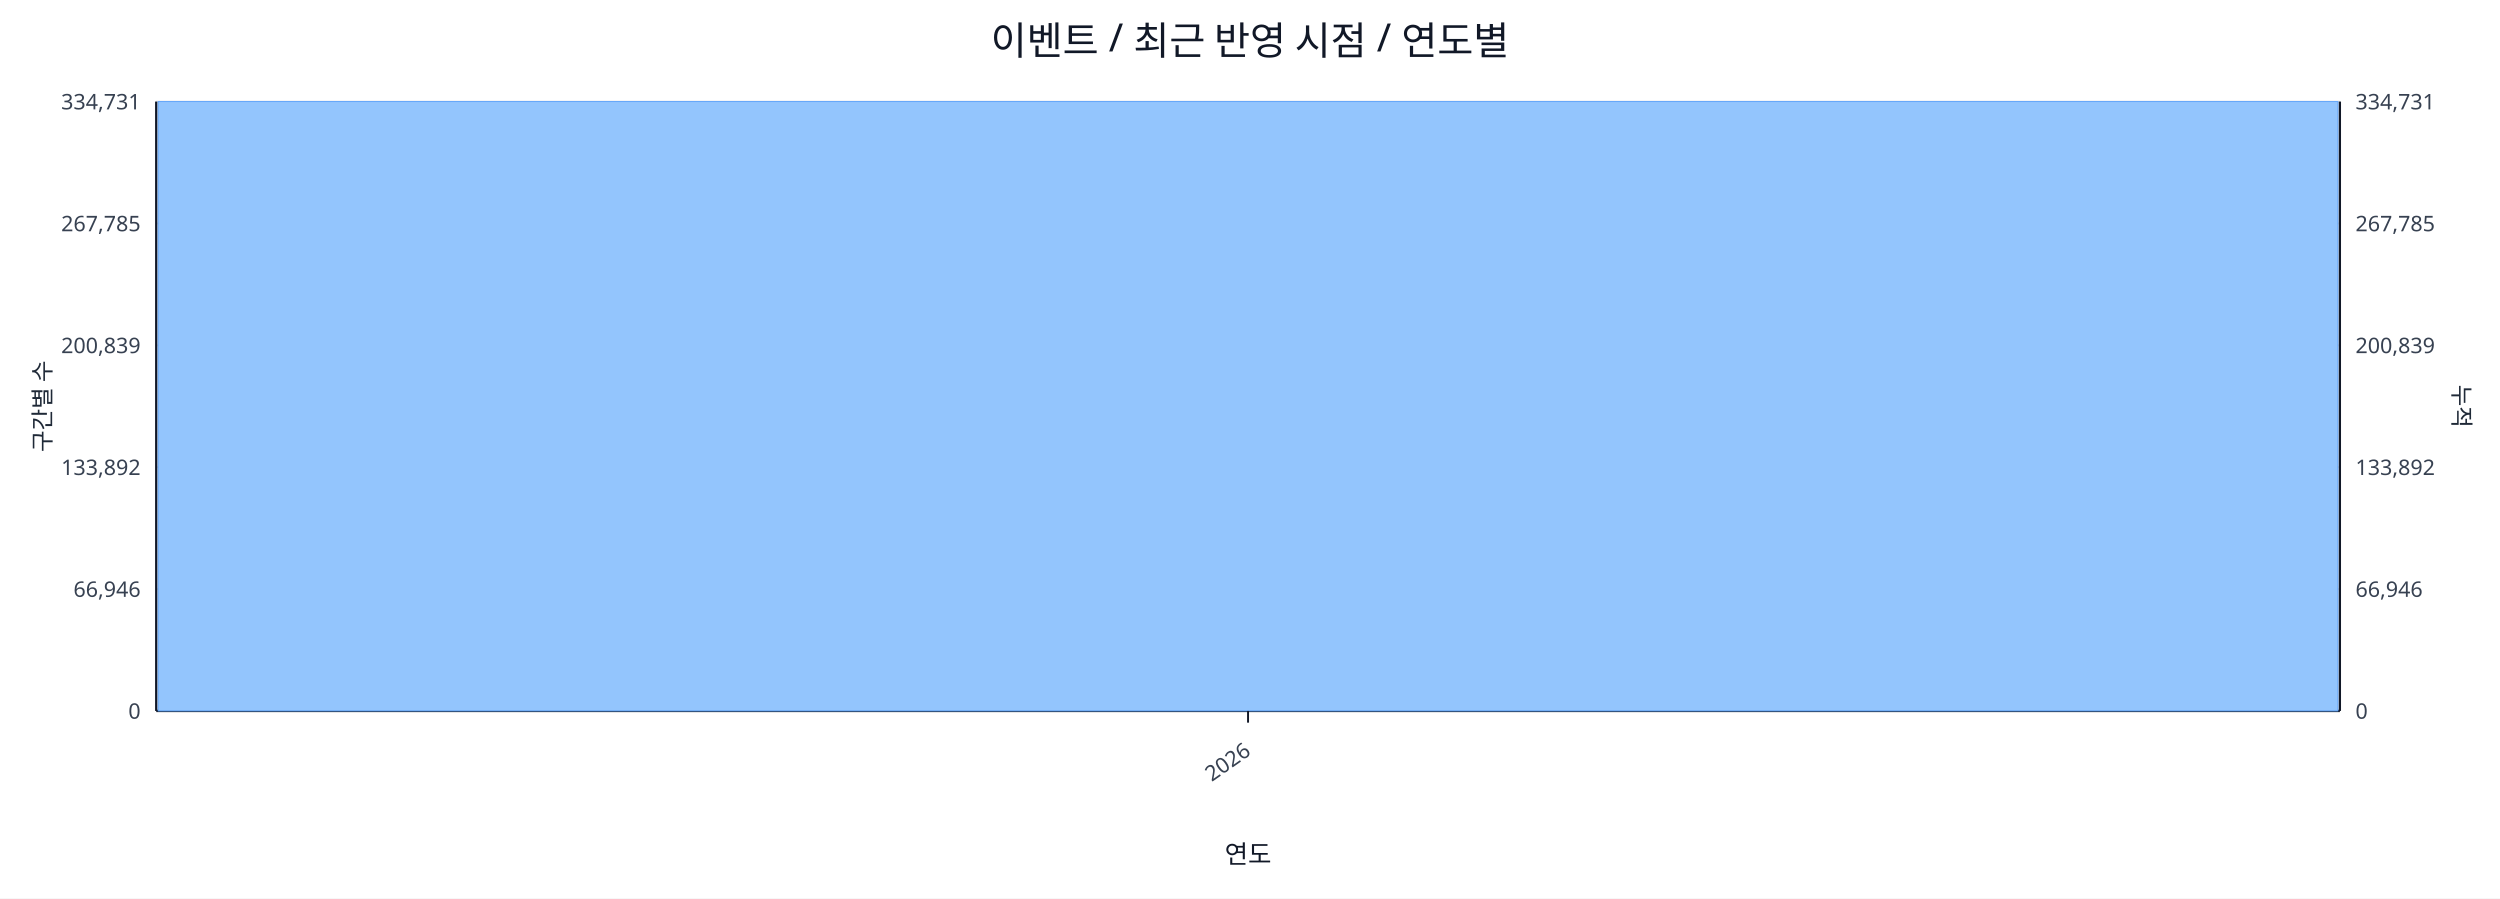
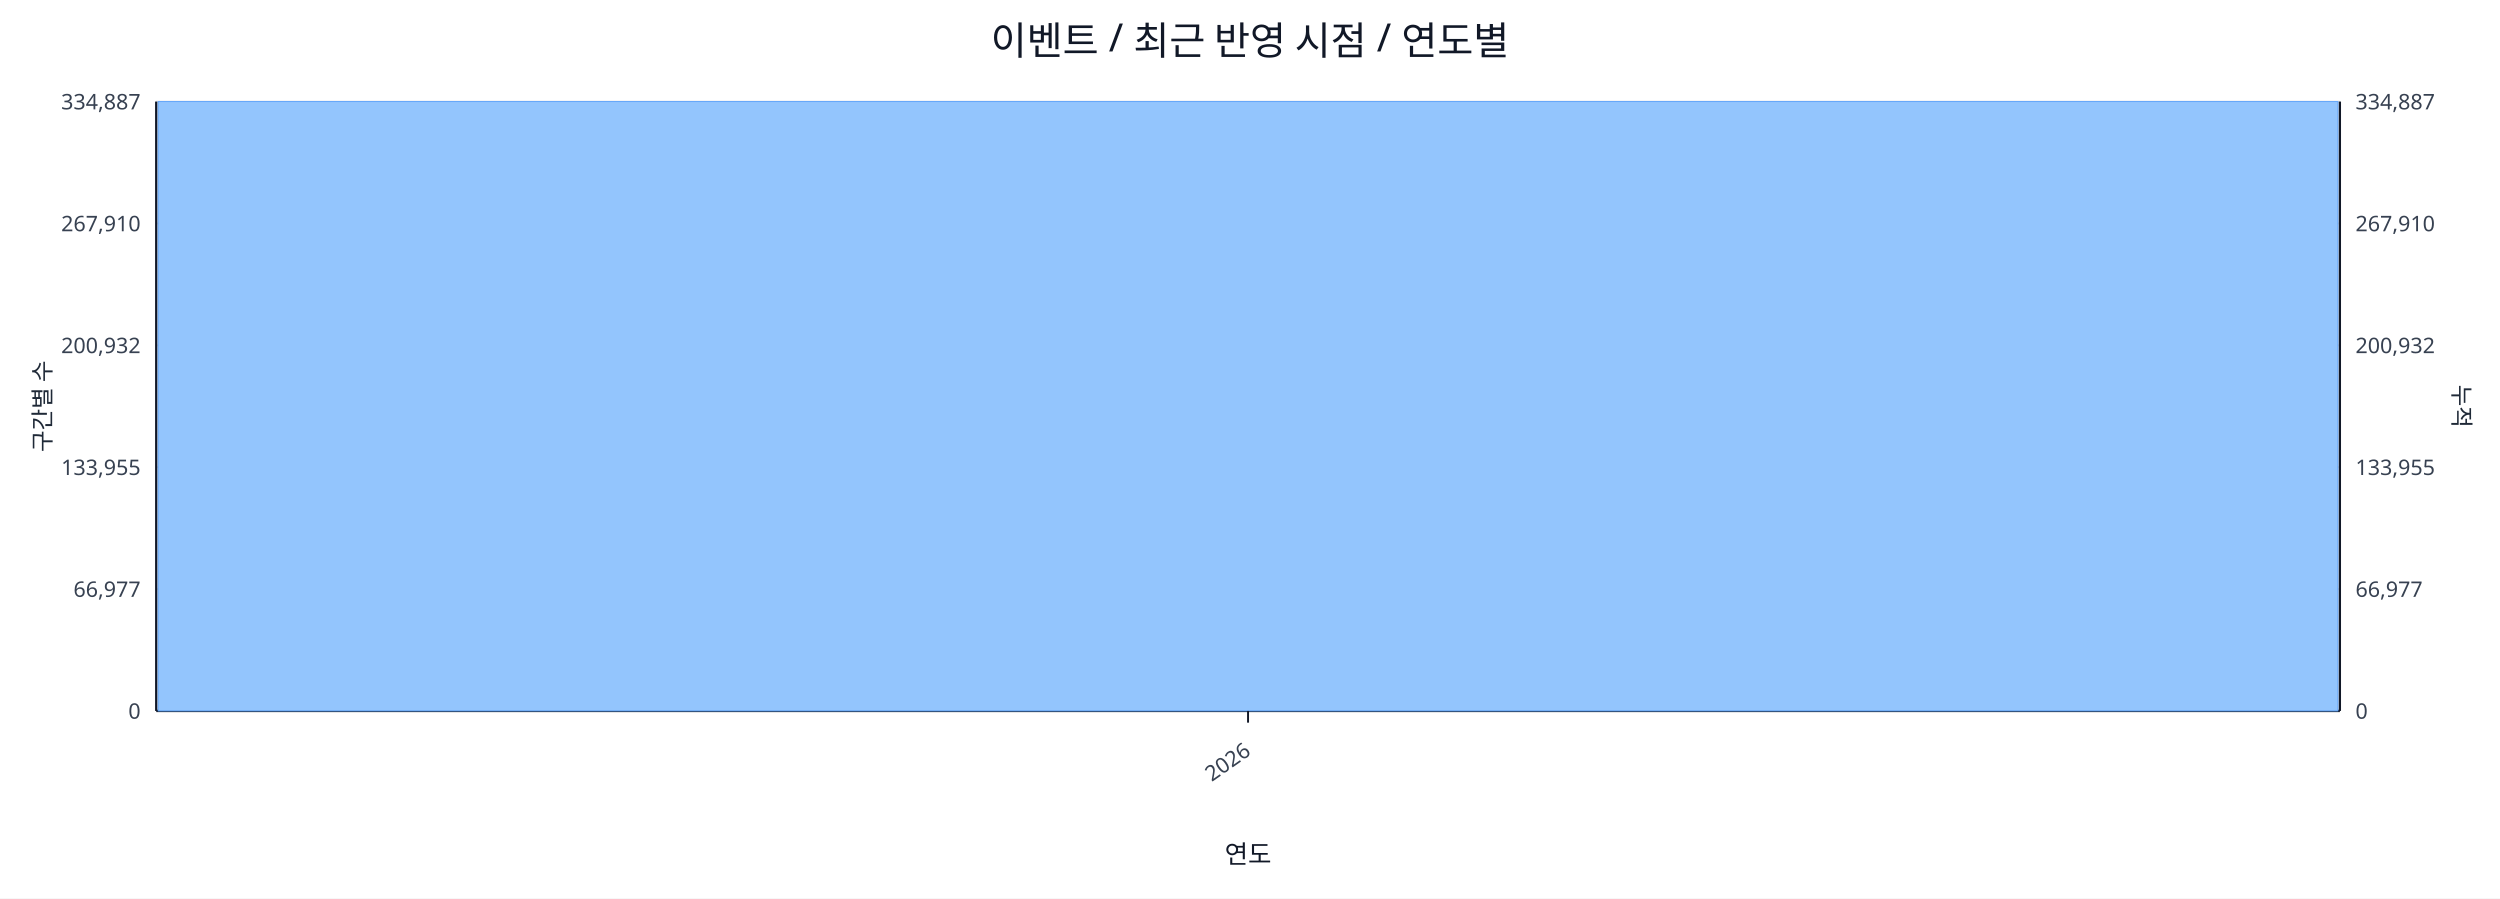
<svg xmlns="http://www.w3.org/2000/svg" width="1280" height="460" viewBox="0 0 1280 460">
  <rect x="0" y="0" width="100%" height="100%" fill="#ffffff" />
  <text x="640.0" y="28" font-size="20" text-anchor="middle" font-family="sans-serif" fill="#111827">이벤트 / 최근 반영 시점 / 연도별</text>
  <line x1="80.0" y1="52.0" x2="1198.0" y2="52.0" stroke="#e5e7eb" stroke-width="1" />
-   <text x="72.0" y="56.0" font-size="11" text-anchor="end" font-family="sans-serif" fill="#374151">334,731</text>
-   <text x="1206.0" y="56.0" font-size="11" text-anchor="start" font-family="sans-serif" fill="#374151">334,731</text>
+   <text x="72.0" y="56.0" font-size="11" text-anchor="end" font-family="sans-serif" fill="#374151">334,887</text>
+   <text x="1206.0" y="56.0" font-size="11" text-anchor="start" font-family="sans-serif" fill="#374151">334,887</text>
  <line x1="80.0" y1="114.4" x2="1198.0" y2="114.4" stroke="#e5e7eb" stroke-width="1" />
-   <text x="72.0" y="118.4" font-size="11" text-anchor="end" font-family="sans-serif" fill="#374151">267,785</text>
-   <text x="1206.0" y="118.4" font-size="11" text-anchor="start" font-family="sans-serif" fill="#374151">267,785</text>
+   <text x="72.0" y="118.4" font-size="11" text-anchor="end" font-family="sans-serif" fill="#374151">267,910</text>
+   <text x="1206.0" y="118.4" font-size="11" text-anchor="start" font-family="sans-serif" fill="#374151">267,910</text>
  <line x1="80.0" y1="176.8" x2="1198.0" y2="176.8" stroke="#e5e7eb" stroke-width="1" />
-   <text x="72.0" y="180.8" font-size="11" text-anchor="end" font-family="sans-serif" fill="#374151">200,839</text>
-   <text x="1206.0" y="180.8" font-size="11" text-anchor="start" font-family="sans-serif" fill="#374151">200,839</text>
+   <text x="72.0" y="180.8" font-size="11" text-anchor="end" font-family="sans-serif" fill="#374151">200,932</text>
+   <text x="1206.0" y="180.8" font-size="11" text-anchor="start" font-family="sans-serif" fill="#374151">200,932</text>
  <line x1="80.0" y1="239.2" x2="1198.0" y2="239.2" stroke="#e5e7eb" stroke-width="1" />
-   <text x="72.0" y="243.2" font-size="11" text-anchor="end" font-family="sans-serif" fill="#374151">133,892</text>
-   <text x="1206.0" y="243.2" font-size="11" text-anchor="start" font-family="sans-serif" fill="#374151">133,892</text>
+   <text x="72.0" y="243.2" font-size="11" text-anchor="end" font-family="sans-serif" fill="#374151">133,955</text>
+   <text x="1206.0" y="243.2" font-size="11" text-anchor="start" font-family="sans-serif" fill="#374151">133,955</text>
  <line x1="80.0" y1="301.6" x2="1198.0" y2="301.6" stroke="#e5e7eb" stroke-width="1" />
-   <text x="72.0" y="305.6" font-size="11" text-anchor="end" font-family="sans-serif" fill="#374151">66,946</text>
-   <text x="1206.0" y="305.6" font-size="11" text-anchor="start" font-family="sans-serif" fill="#374151">66,946</text>
+   <text x="72.0" y="305.6" font-size="11" text-anchor="end" font-family="sans-serif" fill="#374151">66,977</text>
+   <text x="1206.0" y="305.6" font-size="11" text-anchor="start" font-family="sans-serif" fill="#374151">66,977</text>
  <line x1="80.0" y1="364.0" x2="1198.0" y2="364.0" stroke="#e5e7eb" stroke-width="1" />
  <text x="72.0" y="368.0" font-size="11" text-anchor="end" font-family="sans-serif" fill="#374151">0</text>
  <text x="1206.0" y="368.0" font-size="11" text-anchor="start" font-family="sans-serif" fill="#374151">0</text>
  <line x1="80.0" y1="364.0" x2="1198.0" y2="364.0" stroke="#111827" stroke-width="1.2" />
  <line x1="80.0" y1="52.0" x2="80.0" y2="364.0" stroke="#111827" stroke-width="1.2" />
  <line x1="1198.0" y1="52.0" x2="1198.0" y2="364.0" stroke="#111827" stroke-width="1.2" />
  <rect x="81.0" y="52.0" width="1116.0" height="312.0" fill="#93c5fd" stroke="#60a5fa" stroke-width="0.5" />
  <polyline fill="none" stroke="#ef4444" stroke-width="2" points="639.0,52.0" />
  <line x1="639.0" y1="364.0" x2="639.0" y2="370.0" stroke="#111827" stroke-width="1" />
  <text x="641.0" y="386.0" font-size="11" text-anchor="end" transform="rotate(-35 641.0 386.0)" font-family="sans-serif" fill="#374151">2026</text>
  <text x="26" y="208.0" font-size="12" transform="rotate(-90 26 208.0)" text-anchor="middle" font-family="sans-serif" fill="#1f2937">구간별 수</text>
  <text x="1256.0" y="208.0" font-size="12" transform="rotate(90 1256.0 208.0)" text-anchor="middle" font-family="sans-serif" fill="#1f2937">누적</text>
  <text x="639.0" y="442.0" font-size="13" text-anchor="middle" font-family="sans-serif" fill="#111827">연도</text>
</svg>
